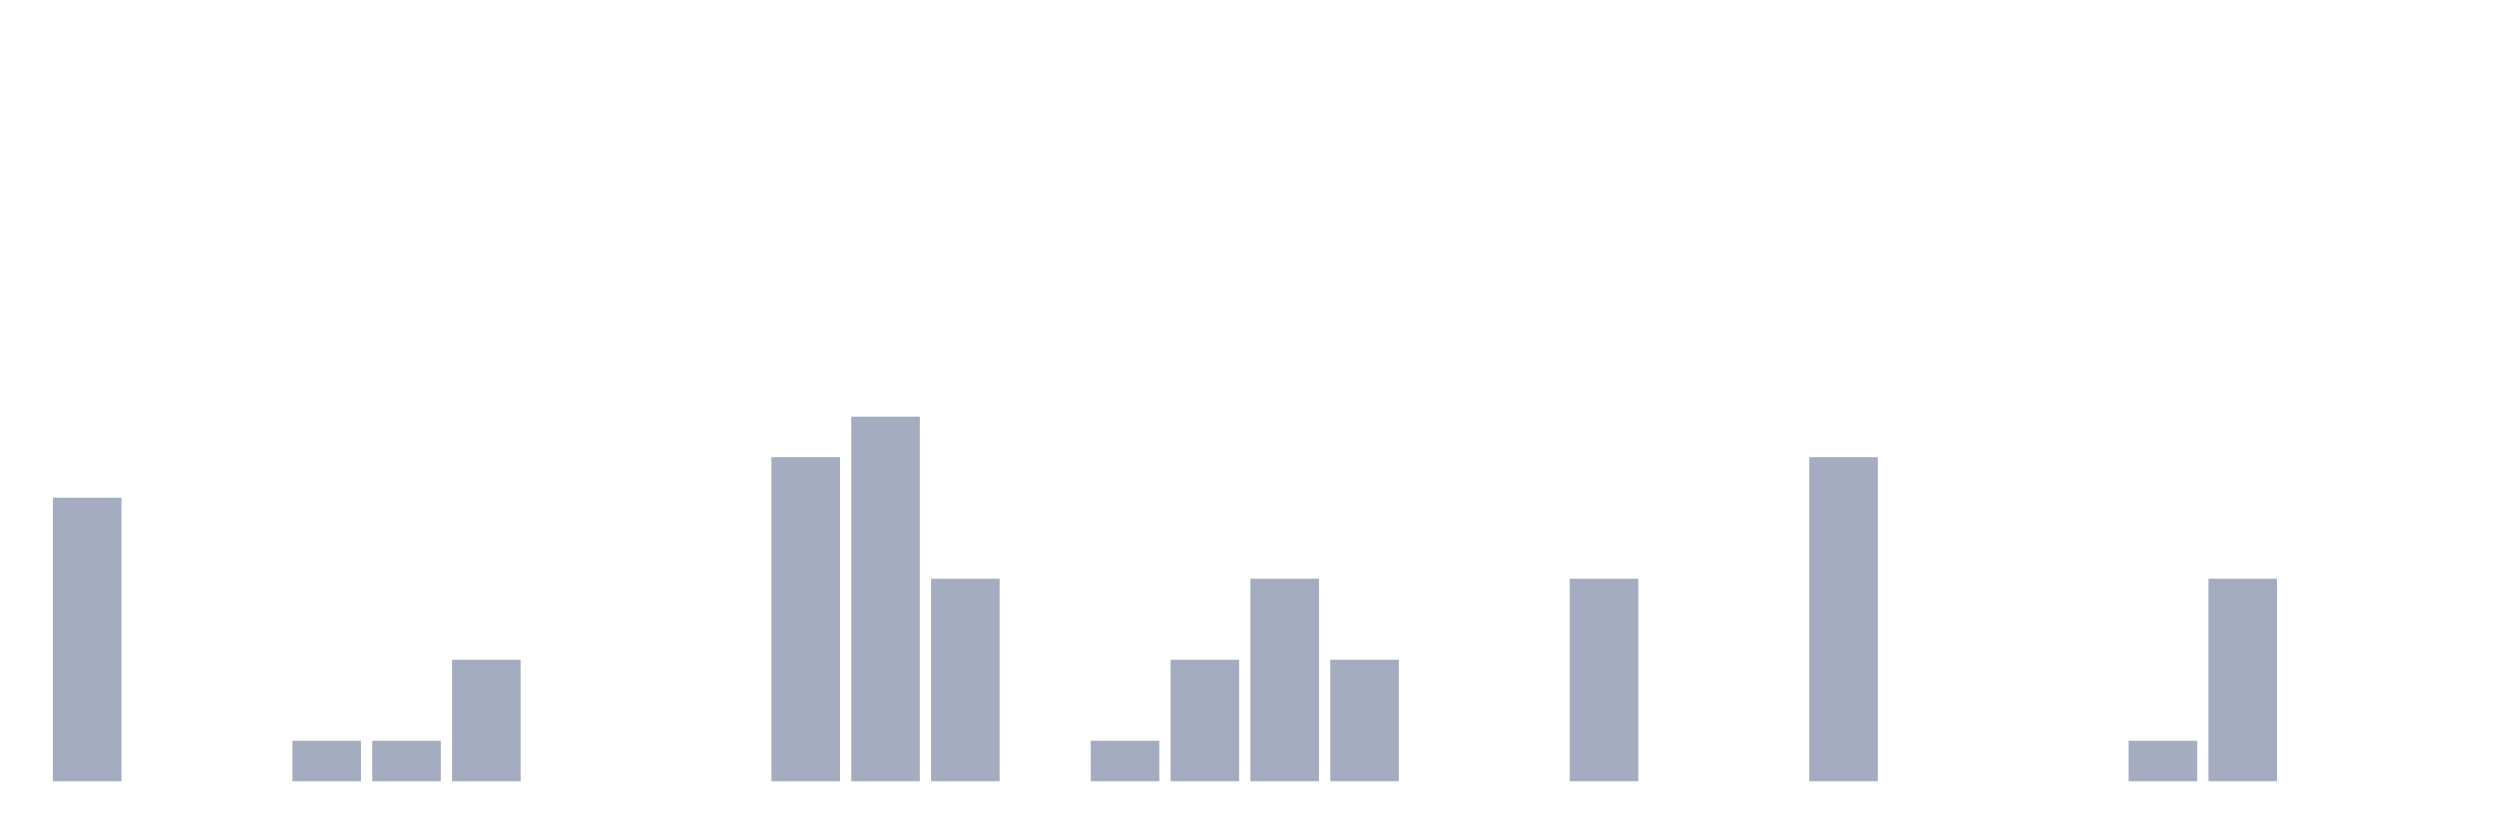
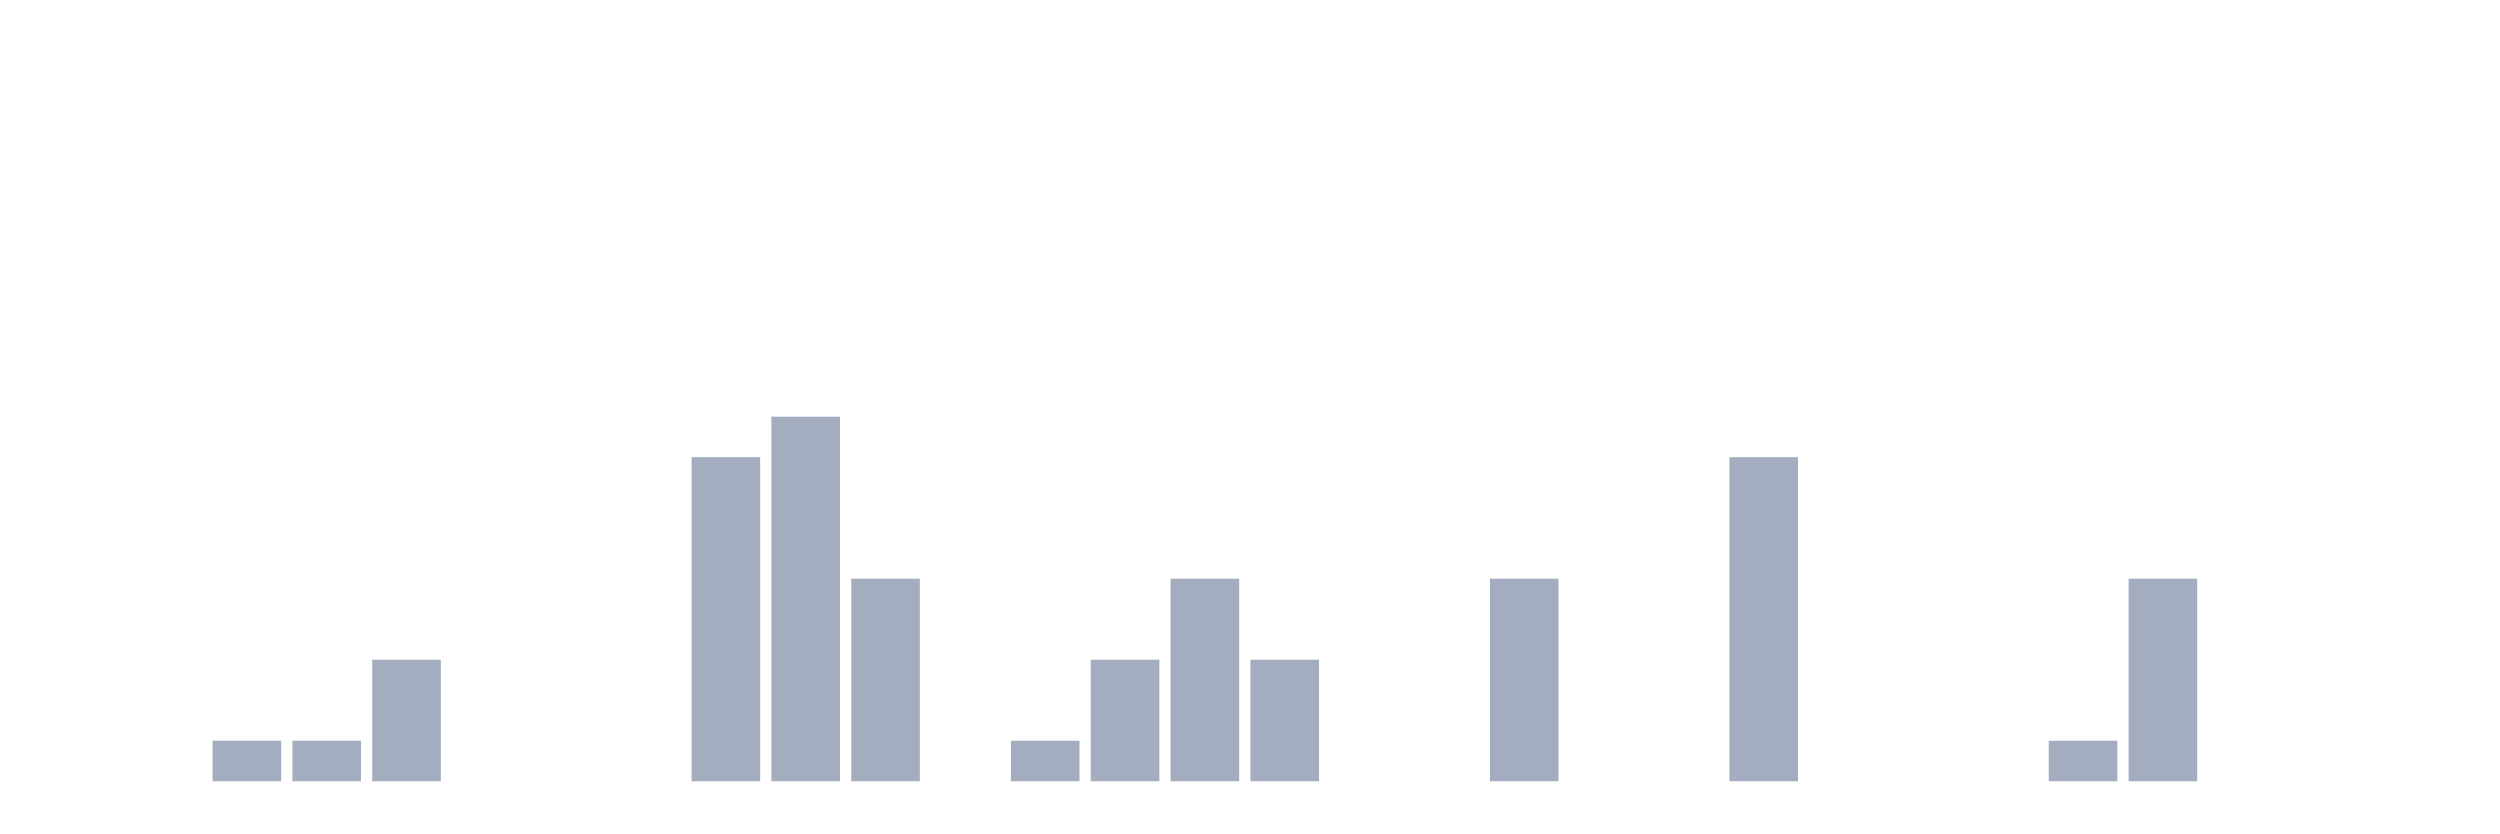
<svg xmlns="http://www.w3.org/2000/svg" viewBox="0 0 480 160">
  <g transform="translate(10,10)">
-     <rect class="bar" x="0.153" width="13.175" y="85.556" height="54.444" fill="rgb(164,173,192)" />
+     <rect class="bar" x="0.153" width="13.175" y="140" height="0" fill="rgb(164,173,192)" />
    <rect class="bar" x="15.482" width="13.175" y="140" height="0" fill="rgb(164,173,192)" />
-     <rect class="bar" x="30.81" width="13.175" y="140" height="0" fill="rgb(164,173,192)" />
+     <rect class="bar" x="30.81" width="13.175" y="132.222" height="7.778" fill="rgb(164,173,192)" />
    <rect class="bar" x="46.138" width="13.175" y="132.222" height="7.778" fill="rgb(164,173,192)" />
-     <rect class="bar" x="61.466" width="13.175" y="132.222" height="7.778" fill="rgb(164,173,192)" />
-     <rect class="bar" x="76.794" width="13.175" y="116.667" height="23.333" fill="rgb(164,173,192)" />
+     <rect class="bar" x="61.466" width="13.175" y="116.667" height="23.333" fill="rgb(164,173,192)" />
+     <rect class="bar" x="76.794" width="13.175" y="140" height="0" fill="rgb(164,173,192)" />
    <rect class="bar" x="92.123" width="13.175" y="140" height="0" fill="rgb(164,173,192)" />
    <rect class="bar" x="107.451" width="13.175" y="140" height="0" fill="rgb(164,173,192)" />
-     <rect class="bar" x="122.779" width="13.175" y="140" height="0" fill="rgb(164,173,192)" />
-     <rect class="bar" x="138.107" width="13.175" y="77.778" height="62.222" fill="rgb(164,173,192)" />
-     <rect class="bar" x="153.436" width="13.175" y="70" height="70" fill="rgb(164,173,192)" />
-     <rect class="bar" x="168.764" width="13.175" y="101.111" height="38.889" fill="rgb(164,173,192)" />
-     <rect class="bar" x="184.092" width="13.175" y="140" height="0" fill="rgb(164,173,192)" />
-     <rect class="bar" x="199.42" width="13.175" y="132.222" height="7.778" fill="rgb(164,173,192)" />
-     <rect class="bar" x="214.748" width="13.175" y="116.667" height="23.333" fill="rgb(164,173,192)" />
-     <rect class="bar" x="230.077" width="13.175" y="101.111" height="38.889" fill="rgb(164,173,192)" />
-     <rect class="bar" x="245.405" width="13.175" y="116.667" height="23.333" fill="rgb(164,173,192)" />
+     <rect class="bar" x="122.779" width="13.175" y="77.778" height="62.222" fill="rgb(164,173,192)" />
+     <rect class="bar" x="138.107" width="13.175" y="70" height="70" fill="rgb(164,173,192)" />
+     <rect class="bar" x="153.436" width="13.175" y="101.111" height="38.889" fill="rgb(164,173,192)" />
+     <rect class="bar" x="168.764" width="13.175" y="140" height="0" fill="rgb(164,173,192)" />
+     <rect class="bar" x="184.092" width="13.175" y="132.222" height="7.778" fill="rgb(164,173,192)" />
+     <rect class="bar" x="199.42" width="13.175" y="116.667" height="23.333" fill="rgb(164,173,192)" />
+     <rect class="bar" x="214.748" width="13.175" y="101.111" height="38.889" fill="rgb(164,173,192)" />
+     <rect class="bar" x="230.077" width="13.175" y="116.667" height="23.333" fill="rgb(164,173,192)" />
+     <rect class="bar" x="245.405" width="13.175" y="140" height="0" fill="rgb(164,173,192)" />
    <rect class="bar" x="260.733" width="13.175" y="140" height="0" fill="rgb(164,173,192)" />
-     <rect class="bar" x="276.061" width="13.175" y="140" height="0" fill="rgb(164,173,192)" />
-     <rect class="bar" x="291.39" width="13.175" y="101.111" height="38.889" fill="rgb(164,173,192)" />
+     <rect class="bar" x="276.061" width="13.175" y="101.111" height="38.889" fill="rgb(164,173,192)" />
+     <rect class="bar" x="291.39" width="13.175" y="140" height="0" fill="rgb(164,173,192)" />
    <rect class="bar" x="306.718" width="13.175" y="140" height="0" fill="rgb(164,173,192)" />
-     <rect class="bar" x="322.046" width="13.175" y="140" height="0" fill="rgb(164,173,192)" />
-     <rect class="bar" x="337.374" width="13.175" y="77.778" height="62.222" fill="rgb(164,173,192)" />
+     <rect class="bar" x="322.046" width="13.175" y="77.778" height="62.222" fill="rgb(164,173,192)" />
+     <rect class="bar" x="337.374" width="13.175" y="140" height="0" fill="rgb(164,173,192)" />
    <rect class="bar" x="352.702" width="13.175" y="140" height="0" fill="rgb(164,173,192)" />
    <rect class="bar" x="368.031" width="13.175" y="140" height="0" fill="rgb(164,173,192)" />
-     <rect class="bar" x="383.359" width="13.175" y="140" height="0" fill="rgb(164,173,192)" />
-     <rect class="bar" x="398.687" width="13.175" y="132.222" height="7.778" fill="rgb(164,173,192)" />
-     <rect class="bar" x="414.015" width="13.175" y="101.111" height="38.889" fill="rgb(164,173,192)" />
+     <rect class="bar" x="383.359" width="13.175" y="132.222" height="7.778" fill="rgb(164,173,192)" />
+     <rect class="bar" x="398.687" width="13.175" y="101.111" height="38.889" fill="rgb(164,173,192)" />
+     <rect class="bar" x="414.015" width="13.175" y="140" height="0" fill="rgb(164,173,192)" />
    <rect class="bar" x="429.344" width="13.175" y="140" height="0" fill="rgb(164,173,192)" />
    <rect class="bar" x="444.672" width="13.175" y="140" height="0" fill="rgb(164,173,192)" />
  </g>
</svg>
